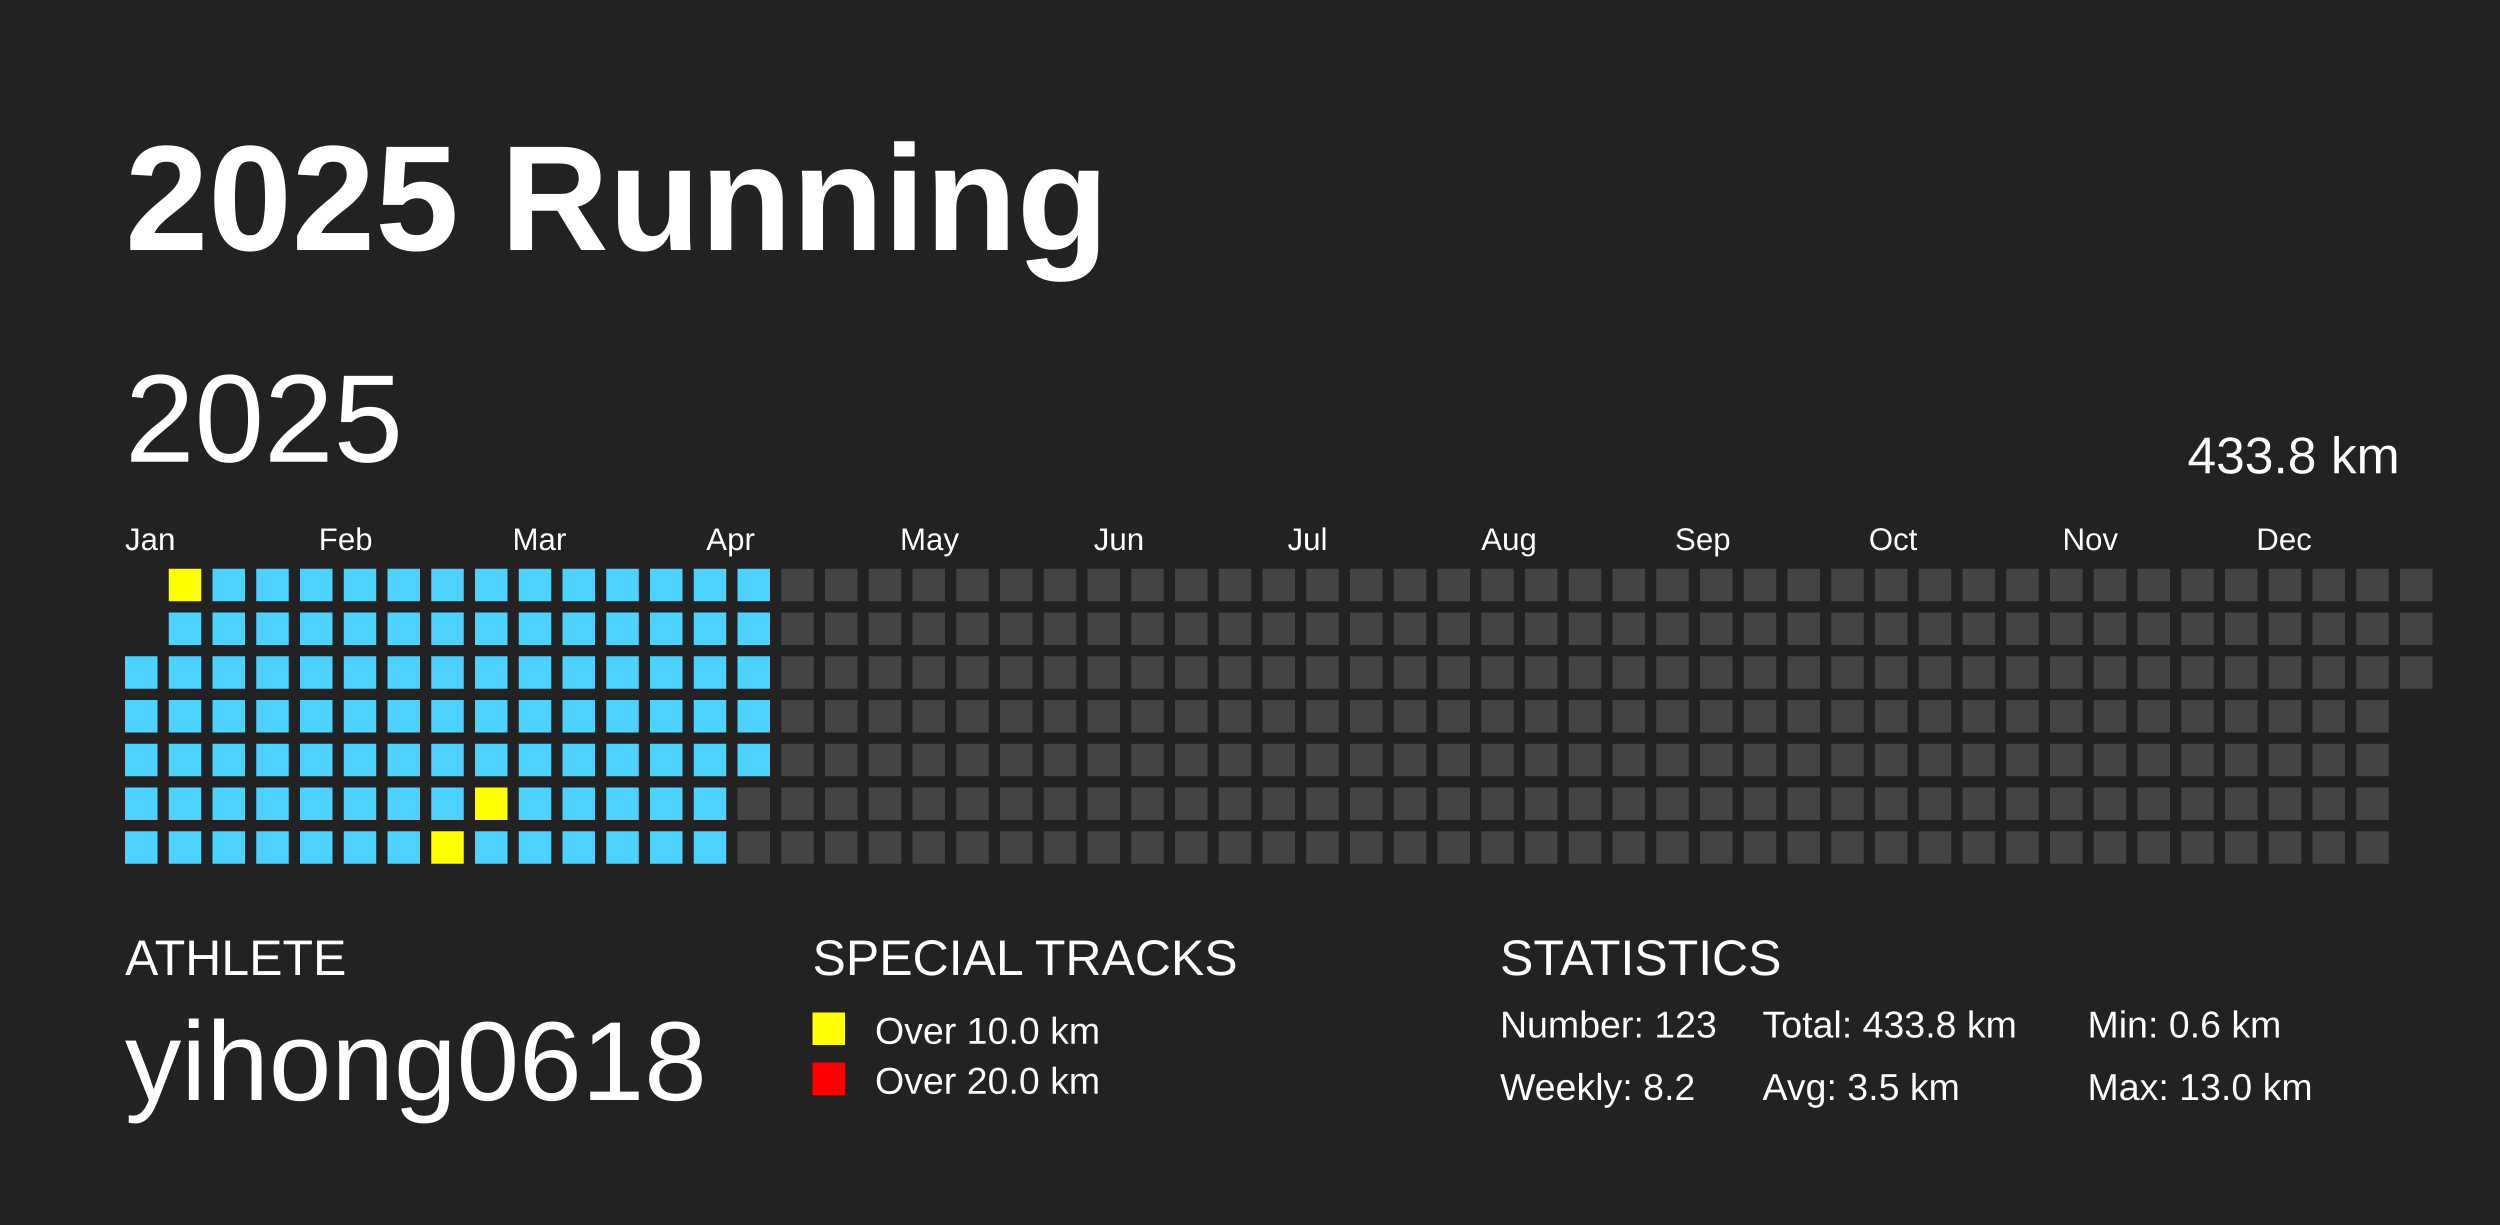
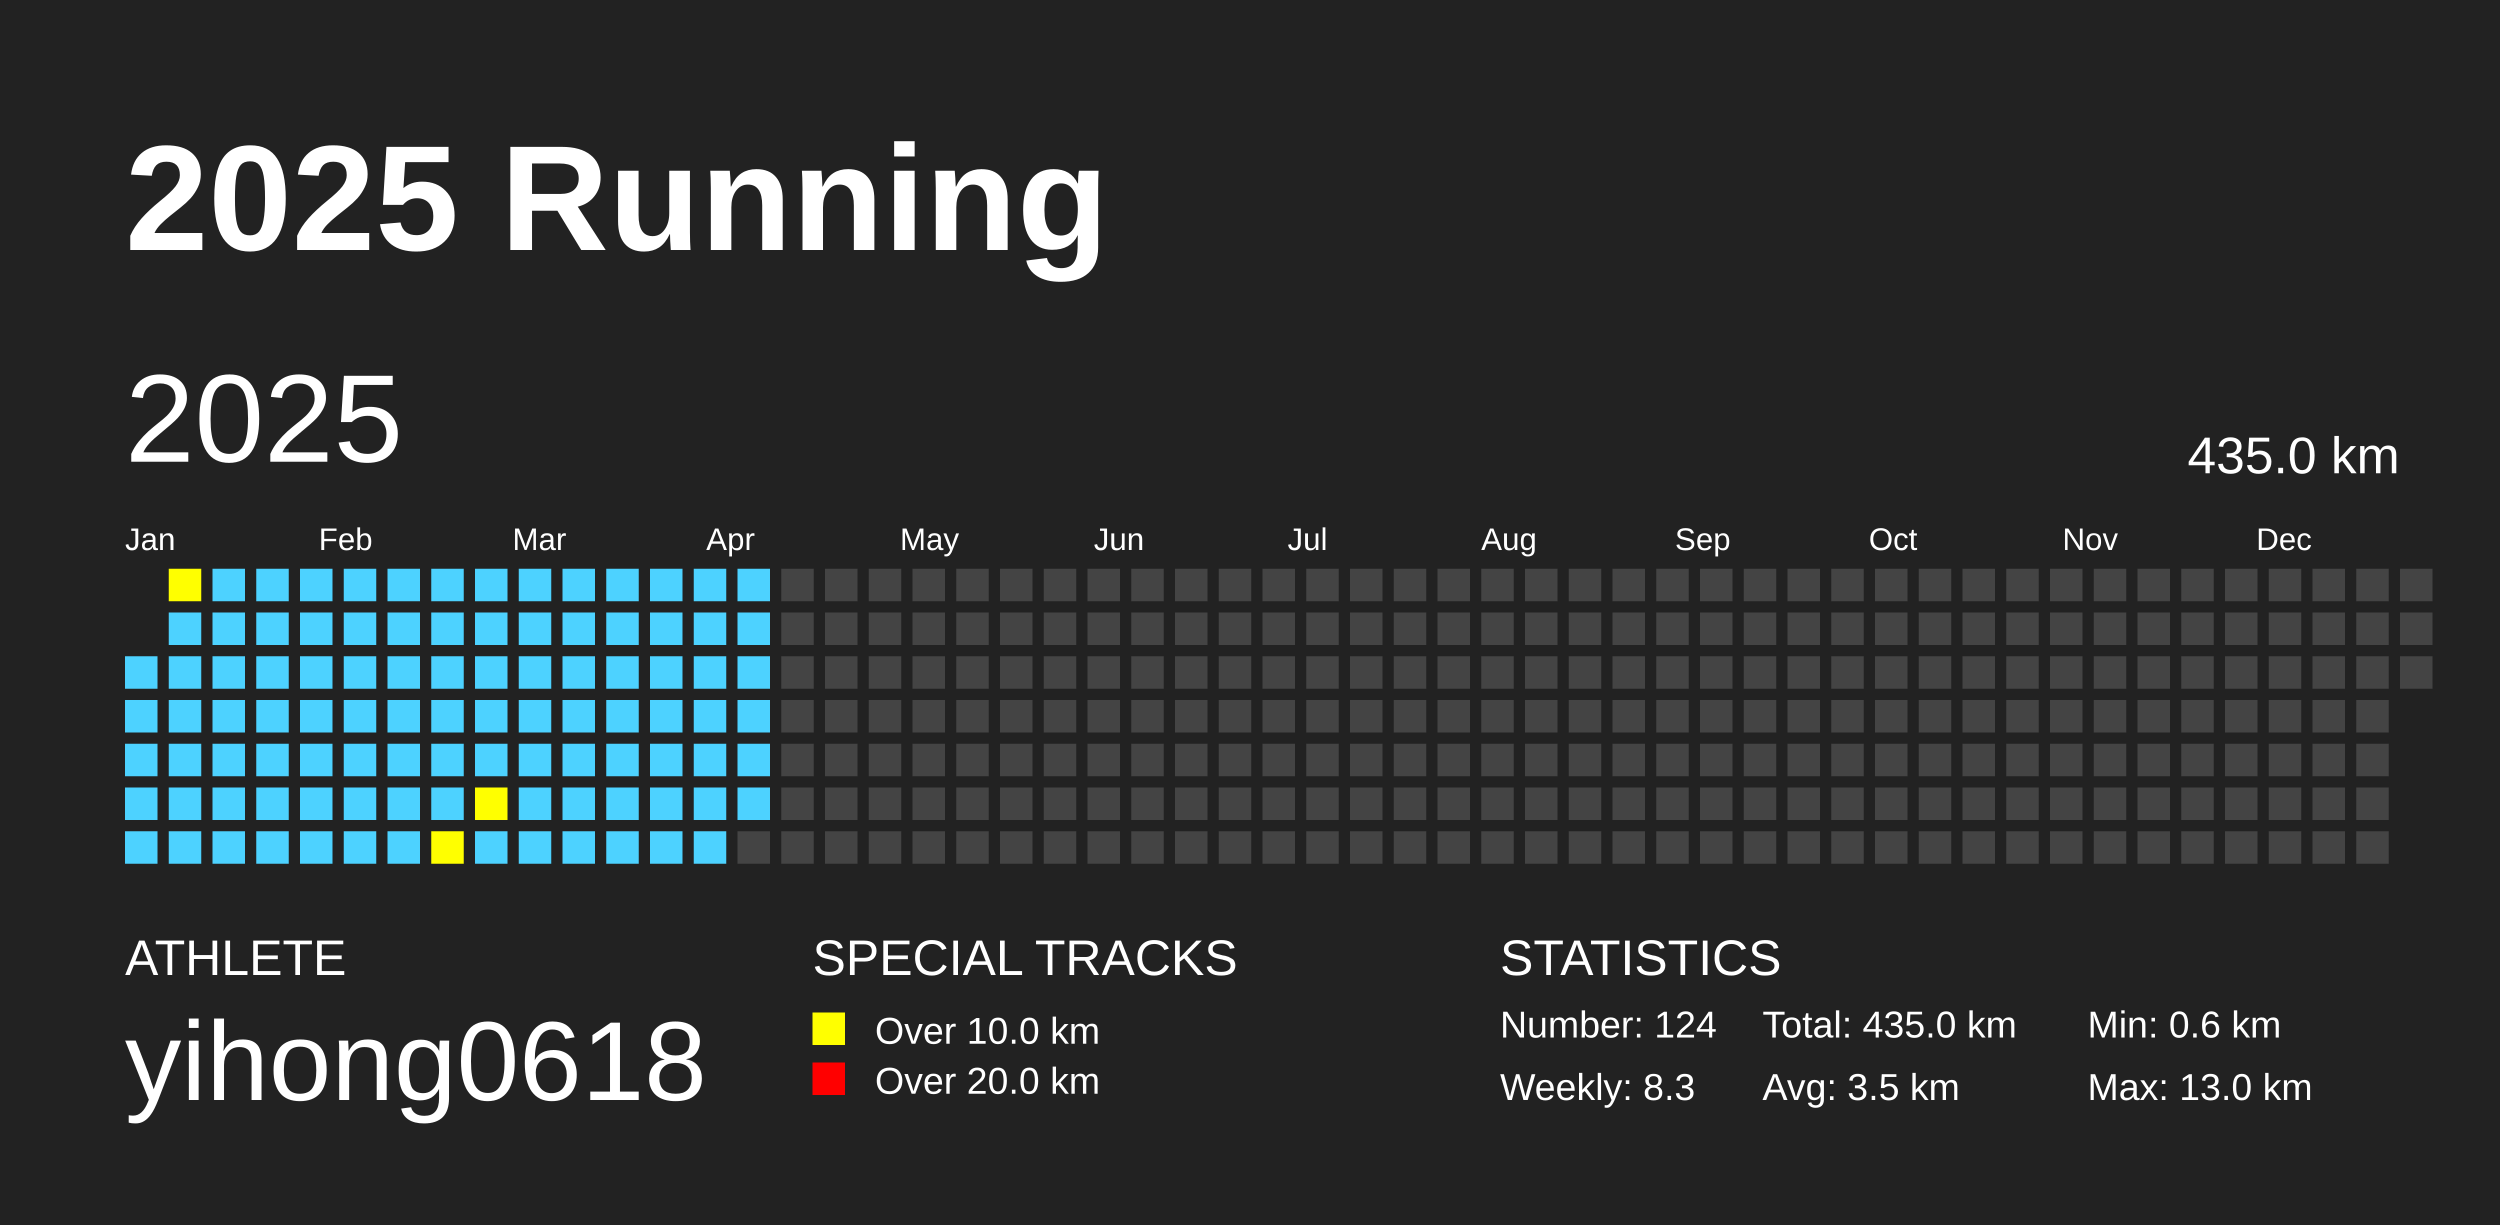
<svg xmlns="http://www.w3.org/2000/svg" baseProfile="full" height="98mm" version="1.1" viewBox="0,0,200,98" width="200mm">
  <defs />
  <rect fill="#222222" height="98" width="200" x="0" y="0" />
  <text fill="#FFFFFF" style="font-size:12px; font-family:Arial; font-weight:bold;" x="10" y="20">2025 Running</text>
  <text fill="#FFFFFF" style="font-size:4px; font-family:Arial" x="10" y="78">ATHLETE</text>
  <text fill="#FFFFFF" style="font-size:9px; font-family:Arial" x="10" y="88">yihong0618</text>
  <text fill="#FFFFFF" style="font-size:4px; font-family:Arial" x="65" y="78">SPECIAL TRACKS</text>
  <rect fill="yellow" height="2.6" width="2.6" x="65" y="81" />
  <text fill="#FFFFFF" style="font-size:3px; font-family:Arial" x="70" y="83.5">Over 10.0 km</text>
  <rect fill="red" height="2.6" width="2.6" x="65" y="85" />
  <text fill="#FFFFFF" style="font-size:3px; font-family:Arial" x="70" y="87.5">Over 20.0 km</text>
  <text fill="#FFFFFF" style="font-size:4px; font-family:Arial" x="120" y="78">STATISTICS</text>
-   <text fill="#FFFFFF" style="font-size:3px; font-family:Arial" x="120" y="83">Number: 123</text>
-   <text fill="#FFFFFF" style="font-size:3px; font-family:Arial" x="120" y="88">Weekly: 8.2</text>
-   <text fill="#FFFFFF" style="font-size:3px; font-family:Arial" x="141" y="83">Total: 433.8 km</text>
+   <text fill="#FFFFFF" style="font-size:3px; font-family:Arial" x="120" y="83">Number: 124</text>
+   <text fill="#FFFFFF" style="font-size:3px; font-family:Arial" x="120" y="88">Weekly: 8.3</text>
+   <text fill="#FFFFFF" style="font-size:3px; font-family:Arial" x="141" y="83">Total: 435.0 km</text>
  <text fill="#FFFFFF" style="font-size:3px; font-family:Arial" x="141" y="88">Avg: 3.5 km</text>
  <text fill="#FFFFFF" style="font-size:3px; font-family:Arial" x="167" y="83">Min: 0.6 km</text>
  <text fill="#FFFFFF" style="font-size:3px; font-family:Arial" x="167" y="88">Max: 13.0 km</text>
  <text dominant-baseline="hanging" fill="#FFFFFF" style="font-size:10.0px; font-family:Arial;" x="10" y="30">2025</text>
-   <text dominant-baseline="hanging" fill="#FFFFFF" style="font-size:4.125px; font-family:Arial;" x="175" y="35">433.8 km</text>
+   <text dominant-baseline="hanging" fill="#FFFFFF" style="font-size:4.125px; font-family:Arial;" x="175" y="35">435.0 km</text>
  <text fill="#FFFFFF" style="font-size:2.5px; font-family:Arial" x="10.0" y="44">Jan</text>
  <text fill="#FFFFFF" style="font-size:2.5px; font-family:Arial" x="25.5" y="44">Feb</text>
  <text fill="#FFFFFF" style="font-size:2.5px; font-family:Arial" x="41.0" y="44">Mar</text>
  <text fill="#FFFFFF" style="font-size:2.5px; font-family:Arial" x="56.5" y="44">Apr</text>
  <text fill="#FFFFFF" style="font-size:2.5px; font-family:Arial" x="72.0" y="44">May</text>
  <text fill="#FFFFFF" style="font-size:2.5px; font-family:Arial" x="87.5" y="44">Jun</text>
  <text fill="#FFFFFF" style="font-size:2.5px; font-family:Arial" x="103.0" y="44">Jul</text>
  <text fill="#FFFFFF" style="font-size:2.5px; font-family:Arial" x="118.5" y="44">Aug</text>
  <text fill="#FFFFFF" style="font-size:2.5px; font-family:Arial" x="134.0" y="44">Sep</text>
  <text fill="#FFFFFF" style="font-size:2.5px; font-family:Arial" x="149.5" y="44">Oct</text>
  <text fill="#FFFFFF" style="font-size:2.5px; font-family:Arial" x="165.0" y="44">Nov</text>
  <text fill="#FFFFFF" style="font-size:2.5px; font-family:Arial" x="180.5" y="44">Dec</text>
  <rect fill="#4DD2FF" height="2.6" width="2.6" x="10.0" y="52.5" />
  <rect fill="#4DD2FF" height="2.6" width="2.6" x="10.0" y="56.0" />
  <rect fill="#4DD2FF" height="2.6" width="2.6" x="10.0" y="59.5" />
  <rect fill="#4DD2FF" height="2.6" width="2.6" x="10.0" y="63.0" />
  <rect fill="#4DD2FF" height="2.6" width="2.6" x="10.0" y="66.5" />
  <rect fill="yellow" height="2.6" width="2.6" x="13.5" y="45.5" />
  <rect fill="#4DD2FF" height="2.6" width="2.6" x="13.5" y="49.0" />
  <rect fill="#4DD2FF" height="2.6" width="2.6" x="13.5" y="52.5" />
  <rect fill="#4DD2FF" height="2.6" width="2.6" x="13.5" y="56.0" />
  <rect fill="#4DD2FF" height="2.6" width="2.6" x="13.5" y="59.5" />
  <rect fill="#4DD2FF" height="2.6" width="2.6" x="13.5" y="63.0" />
  <rect fill="#4DD2FF" height="2.6" width="2.6" x="13.5" y="66.5" />
  <rect fill="#4DD2FF" height="2.6" width="2.6" x="17.0" y="45.5" />
  <rect fill="#4DD2FF" height="2.6" width="2.6" x="17.0" y="49.0" />
  <rect fill="#4DD2FF" height="2.6" width="2.6" x="17.0" y="52.5" />
  <rect fill="#4DD2FF" height="2.6" width="2.6" x="17.0" y="56.0" />
  <rect fill="#4DD2FF" height="2.6" width="2.6" x="17.0" y="59.5" />
  <rect fill="#4DD2FF" height="2.6" width="2.6" x="17.0" y="63.0" />
  <rect fill="#4DD2FF" height="2.6" width="2.6" x="17.0" y="66.5" />
  <rect fill="#4DD2FF" height="2.6" width="2.6" x="20.5" y="45.5" />
  <rect fill="#4DD2FF" height="2.6" width="2.6" x="20.5" y="49.0" />
  <rect fill="#4DD2FF" height="2.6" width="2.6" x="20.5" y="52.5" />
  <rect fill="#4DD2FF" height="2.6" width="2.6" x="20.5" y="56.0" />
  <rect fill="#4DD2FF" height="2.6" width="2.6" x="20.5" y="59.5" />
  <rect fill="#4DD2FF" height="2.6" width="2.6" x="20.5" y="63.0" />
  <rect fill="#4DD2FF" height="2.6" width="2.6" x="20.5" y="66.5" />
  <rect fill="#4DD2FF" height="2.6" width="2.6" x="24.0" y="45.5" />
  <rect fill="#4DD2FF" height="2.6" width="2.6" x="24.0" y="49.0" />
  <rect fill="#4DD2FF" height="2.6" width="2.6" x="24.0" y="52.5" />
  <rect fill="#4DD2FF" height="2.6" width="2.6" x="24.0" y="56.0" />
  <rect fill="#4DD2FF" height="2.6" width="2.6" x="24.0" y="59.5" />
  <rect fill="#4DD2FF" height="2.6" width="2.6" x="24.0" y="63.0" />
  <rect fill="#4DD2FF" height="2.6" width="2.6" x="24.0" y="66.5" />
  <rect fill="#4DD2FF" height="2.6" width="2.6" x="27.5" y="45.5" />
  <rect fill="#4DD2FF" height="2.6" width="2.6" x="27.5" y="49.0" />
  <rect fill="#4DD2FF" height="2.6" width="2.6" x="27.5" y="52.5" />
  <rect fill="#4DD2FF" height="2.6" width="2.6" x="27.5" y="56.0" />
  <rect fill="#4DD2FF" height="2.6" width="2.6" x="27.5" y="59.5" />
  <rect fill="#4DD2FF" height="2.6" width="2.6" x="27.5" y="63.0" />
  <rect fill="#4DD2FF" height="2.6" width="2.6" x="27.5" y="66.5" />
  <rect fill="#4DD2FF" height="2.6" width="2.6" x="31.0" y="45.5" />
  <rect fill="#4DD2FF" height="2.6" width="2.6" x="31.0" y="49.0" />
  <rect fill="#4DD2FF" height="2.6" width="2.6" x="31.0" y="52.5" />
  <rect fill="#4DD2FF" height="2.6" width="2.6" x="31.0" y="56.0" />
  <rect fill="#4DD2FF" height="2.6" width="2.6" x="31.0" y="59.5" />
  <rect fill="#4DD2FF" height="2.6" width="2.6" x="31.0" y="63.0" />
  <rect fill="#4DD2FF" height="2.6" width="2.6" x="31.0" y="66.5" />
  <rect fill="#4DD2FF" height="2.6" width="2.6" x="34.5" y="45.5" />
  <rect fill="#4DD2FF" height="2.6" width="2.6" x="34.5" y="49.0" />
  <rect fill="#4DD2FF" height="2.6" width="2.6" x="34.5" y="52.5" />
  <rect fill="#4DD2FF" height="2.6" width="2.6" x="34.5" y="56.0" />
  <rect fill="#4DD2FF" height="2.6" width="2.6" x="34.5" y="59.5" />
  <rect fill="#4DD2FF" height="2.6" width="2.6" x="34.5" y="63.0" />
  <rect fill="yellow" height="2.6" width="2.6" x="34.5" y="66.5" />
  <rect fill="#4DD2FF" height="2.6" width="2.6" x="38.0" y="45.5" />
  <rect fill="#4DD2FF" height="2.6" width="2.6" x="38.0" y="49.0" />
  <rect fill="#4DD2FF" height="2.6" width="2.6" x="38.0" y="52.5" />
  <rect fill="#4DD2FF" height="2.6" width="2.6" x="38.0" y="56.0" />
  <rect fill="#4DD2FF" height="2.6" width="2.6" x="38.0" y="59.5" />
  <rect fill="yellow" height="2.6" width="2.6" x="38.0" y="63.0" />
  <rect fill="#4DD2FF" height="2.6" width="2.6" x="38.0" y="66.5" />
  <rect fill="#4DD2FF" height="2.6" width="2.6" x="41.5" y="45.5" />
  <rect fill="#4DD2FF" height="2.6" width="2.6" x="41.5" y="49.0" />
  <rect fill="#4DD2FF" height="2.6" width="2.6" x="41.5" y="52.5" />
  <rect fill="#4DD2FF" height="2.6" width="2.6" x="41.5" y="56.0" />
  <rect fill="#4DD2FF" height="2.6" width="2.6" x="41.5" y="59.5" />
  <rect fill="#4DD2FF" height="2.6" width="2.6" x="41.5" y="63.0" />
  <rect fill="#4DD2FF" height="2.6" width="2.6" x="41.5" y="66.5" />
  <rect fill="#4DD2FF" height="2.6" width="2.6" x="45.0" y="45.5" />
  <rect fill="#4DD2FF" height="2.6" width="2.6" x="45.0" y="49.0" />
  <rect fill="#4DD2FF" height="2.6" width="2.6" x="45.0" y="52.5" />
  <rect fill="#4DD2FF" height="2.6" width="2.6" x="45.0" y="56.0" />
  <rect fill="#4DD2FF" height="2.6" width="2.6" x="45.0" y="59.5" />
  <rect fill="#4DD2FF" height="2.6" width="2.6" x="45.0" y="63.0" />
  <rect fill="#4DD2FF" height="2.6" width="2.6" x="45.0" y="66.5" />
  <rect fill="#4DD2FF" height="2.6" width="2.6" x="48.5" y="45.5" />
  <rect fill="#4DD2FF" height="2.6" width="2.6" x="48.5" y="49.0" />
  <rect fill="#4DD2FF" height="2.6" width="2.6" x="48.5" y="52.5" />
  <rect fill="#4DD2FF" height="2.6" width="2.6" x="48.5" y="56.0" />
  <rect fill="#4DD2FF" height="2.6" width="2.6" x="48.5" y="59.5" />
  <rect fill="#4DD2FF" height="2.6" width="2.6" x="48.5" y="63.0" />
  <rect fill="#4DD2FF" height="2.6" width="2.6" x="48.5" y="66.5" />
  <rect fill="#4DD2FF" height="2.6" width="2.6" x="52.0" y="45.5" />
  <rect fill="#4DD2FF" height="2.6" width="2.6" x="52.0" y="49.0" />
  <rect fill="#4DD2FF" height="2.6" width="2.6" x="52.0" y="52.5" />
  <rect fill="#4DD2FF" height="2.6" width="2.6" x="52.0" y="56.0" />
  <rect fill="#4DD2FF" height="2.6" width="2.6" x="52.0" y="59.5" />
  <rect fill="#4DD2FF" height="2.6" width="2.6" x="52.0" y="63.0" />
  <rect fill="#4DD2FF" height="2.6" width="2.6" x="52.0" y="66.5" />
  <rect fill="#4DD2FF" height="2.6" width="2.6" x="55.5" y="45.5" />
  <rect fill="#4DD2FF" height="2.6" width="2.6" x="55.5" y="49.0" />
  <rect fill="#4DD2FF" height="2.6" width="2.6" x="55.5" y="52.5" />
  <rect fill="#4DD2FF" height="2.6" width="2.6" x="55.5" y="56.0" />
  <rect fill="#4DD2FF" height="2.6" width="2.6" x="55.5" y="59.5" />
  <rect fill="#4DD2FF" height="2.6" width="2.6" x="55.5" y="63.0" />
  <rect fill="#4DD2FF" height="2.6" width="2.6" x="55.5" y="66.5" />
  <rect fill="#4DD2FF" height="2.6" width="2.6" x="59.0" y="45.5" />
  <rect fill="#4DD2FF" height="2.6" width="2.6" x="59.0" y="49.0" />
  <rect fill="#4DD2FF" height="2.6" width="2.6" x="59.0" y="52.5" />
  <rect fill="#4DD2FF" height="2.6" width="2.6" x="59.0" y="56.0" />
  <rect fill="#4DD2FF" height="2.6" width="2.6" x="59.0" y="59.5" />
-   <rect fill="#444444" height="2.6" width="2.6" x="59.0" y="63.0" />
+   <rect fill="#4DD2FF" height="2.6" width="2.6" x="59.0" y="63.0" />
  <rect fill="#444444" height="2.6" width="2.6" x="59.0" y="66.5" />
  <rect fill="#444444" height="2.6" width="2.6" x="62.5" y="45.5" />
  <rect fill="#444444" height="2.6" width="2.6" x="62.5" y="49.0" />
  <rect fill="#444444" height="2.6" width="2.6" x="62.5" y="52.5" />
  <rect fill="#444444" height="2.6" width="2.6" x="62.5" y="56.0" />
  <rect fill="#444444" height="2.6" width="2.6" x="62.5" y="59.5" />
  <rect fill="#444444" height="2.6" width="2.6" x="62.5" y="63.0" />
  <rect fill="#444444" height="2.6" width="2.6" x="62.5" y="66.5" />
  <rect fill="#444444" height="2.6" width="2.6" x="66.0" y="45.5" />
  <rect fill="#444444" height="2.6" width="2.6" x="66.0" y="49.0" />
  <rect fill="#444444" height="2.6" width="2.6" x="66.0" y="52.5" />
  <rect fill="#444444" height="2.6" width="2.6" x="66.0" y="56.0" />
  <rect fill="#444444" height="2.6" width="2.6" x="66.0" y="59.5" />
  <rect fill="#444444" height="2.6" width="2.6" x="66.0" y="63.0" />
  <rect fill="#444444" height="2.6" width="2.6" x="66.0" y="66.5" />
  <rect fill="#444444" height="2.6" width="2.6" x="69.5" y="45.5" />
  <rect fill="#444444" height="2.6" width="2.6" x="69.5" y="49.0" />
  <rect fill="#444444" height="2.6" width="2.6" x="69.5" y="52.5" />
  <rect fill="#444444" height="2.6" width="2.6" x="69.5" y="56.0" />
  <rect fill="#444444" height="2.6" width="2.6" x="69.5" y="59.5" />
  <rect fill="#444444" height="2.6" width="2.6" x="69.5" y="63.0" />
  <rect fill="#444444" height="2.6" width="2.6" x="69.5" y="66.5" />
  <rect fill="#444444" height="2.6" width="2.6" x="73.0" y="45.5" />
  <rect fill="#444444" height="2.6" width="2.6" x="73.0" y="49.0" />
  <rect fill="#444444" height="2.6" width="2.6" x="73.0" y="52.5" />
  <rect fill="#444444" height="2.6" width="2.6" x="73.0" y="56.0" />
  <rect fill="#444444" height="2.6" width="2.6" x="73.0" y="59.5" />
  <rect fill="#444444" height="2.6" width="2.6" x="73.0" y="63.0" />
  <rect fill="#444444" height="2.6" width="2.6" x="73.0" y="66.5" />
  <rect fill="#444444" height="2.6" width="2.6" x="76.5" y="45.5" />
  <rect fill="#444444" height="2.6" width="2.6" x="76.5" y="49.0" />
  <rect fill="#444444" height="2.6" width="2.6" x="76.5" y="52.5" />
  <rect fill="#444444" height="2.6" width="2.6" x="76.5" y="56.0" />
  <rect fill="#444444" height="2.6" width="2.6" x="76.5" y="59.5" />
  <rect fill="#444444" height="2.6" width="2.6" x="76.5" y="63.0" />
  <rect fill="#444444" height="2.6" width="2.6" x="76.5" y="66.5" />
  <rect fill="#444444" height="2.6" width="2.6" x="80.0" y="45.5" />
  <rect fill="#444444" height="2.6" width="2.6" x="80.0" y="49.0" />
  <rect fill="#444444" height="2.6" width="2.6" x="80.0" y="52.5" />
  <rect fill="#444444" height="2.6" width="2.6" x="80.0" y="56.0" />
  <rect fill="#444444" height="2.6" width="2.6" x="80.0" y="59.5" />
  <rect fill="#444444" height="2.6" width="2.6" x="80.0" y="63.0" />
  <rect fill="#444444" height="2.6" width="2.6" x="80.0" y="66.5" />
  <rect fill="#444444" height="2.6" width="2.6" x="83.5" y="45.5" />
  <rect fill="#444444" height="2.6" width="2.6" x="83.5" y="49.0" />
  <rect fill="#444444" height="2.6" width="2.6" x="83.5" y="52.5" />
  <rect fill="#444444" height="2.6" width="2.6" x="83.5" y="56.0" />
  <rect fill="#444444" height="2.6" width="2.6" x="83.5" y="59.5" />
  <rect fill="#444444" height="2.6" width="2.6" x="83.5" y="63.0" />
  <rect fill="#444444" height="2.6" width="2.6" x="83.5" y="66.5" />
  <rect fill="#444444" height="2.6" width="2.6" x="87.0" y="45.5" />
  <rect fill="#444444" height="2.6" width="2.6" x="87.0" y="49.0" />
  <rect fill="#444444" height="2.6" width="2.6" x="87.0" y="52.5" />
  <rect fill="#444444" height="2.6" width="2.6" x="87.0" y="56.0" />
  <rect fill="#444444" height="2.6" width="2.6" x="87.0" y="59.5" />
  <rect fill="#444444" height="2.6" width="2.6" x="87.0" y="63.0" />
  <rect fill="#444444" height="2.6" width="2.6" x="87.0" y="66.5" />
  <rect fill="#444444" height="2.6" width="2.6" x="90.5" y="45.5" />
  <rect fill="#444444" height="2.6" width="2.6" x="90.5" y="49.0" />
  <rect fill="#444444" height="2.6" width="2.6" x="90.5" y="52.5" />
  <rect fill="#444444" height="2.6" width="2.6" x="90.5" y="56.0" />
  <rect fill="#444444" height="2.6" width="2.6" x="90.5" y="59.5" />
  <rect fill="#444444" height="2.6" width="2.6" x="90.5" y="63.0" />
  <rect fill="#444444" height="2.6" width="2.6" x="90.5" y="66.5" />
  <rect fill="#444444" height="2.6" width="2.6" x="94.0" y="45.5" />
  <rect fill="#444444" height="2.6" width="2.6" x="94.0" y="49.0" />
  <rect fill="#444444" height="2.6" width="2.6" x="94.0" y="52.5" />
  <rect fill="#444444" height="2.6" width="2.6" x="94.0" y="56.0" />
  <rect fill="#444444" height="2.6" width="2.6" x="94.0" y="59.5" />
  <rect fill="#444444" height="2.6" width="2.6" x="94.0" y="63.0" />
  <rect fill="#444444" height="2.6" width="2.6" x="94.0" y="66.5" />
  <rect fill="#444444" height="2.6" width="2.6" x="97.5" y="45.5" />
  <rect fill="#444444" height="2.6" width="2.6" x="97.5" y="49.0" />
  <rect fill="#444444" height="2.6" width="2.6" x="97.5" y="52.5" />
  <rect fill="#444444" height="2.6" width="2.6" x="97.5" y="56.0" />
  <rect fill="#444444" height="2.6" width="2.6" x="97.5" y="59.5" />
  <rect fill="#444444" height="2.6" width="2.6" x="97.5" y="63.0" />
  <rect fill="#444444" height="2.6" width="2.6" x="97.5" y="66.5" />
  <rect fill="#444444" height="2.6" width="2.6" x="101.0" y="45.5" />
  <rect fill="#444444" height="2.6" width="2.6" x="101.0" y="49.0" />
  <rect fill="#444444" height="2.6" width="2.6" x="101.0" y="52.5" />
  <rect fill="#444444" height="2.6" width="2.6" x="101.0" y="56.0" />
  <rect fill="#444444" height="2.6" width="2.6" x="101.0" y="59.5" />
  <rect fill="#444444" height="2.6" width="2.6" x="101.0" y="63.0" />
  <rect fill="#444444" height="2.6" width="2.6" x="101.0" y="66.5" />
  <rect fill="#444444" height="2.6" width="2.6" x="104.5" y="45.5" />
  <rect fill="#444444" height="2.6" width="2.6" x="104.5" y="49.0" />
  <rect fill="#444444" height="2.6" width="2.6" x="104.5" y="52.5" />
  <rect fill="#444444" height="2.6" width="2.6" x="104.5" y="56.0" />
  <rect fill="#444444" height="2.6" width="2.6" x="104.5" y="59.5" />
  <rect fill="#444444" height="2.6" width="2.6" x="104.5" y="63.0" />
  <rect fill="#444444" height="2.6" width="2.6" x="104.5" y="66.5" />
  <rect fill="#444444" height="2.6" width="2.6" x="108.0" y="45.5" />
  <rect fill="#444444" height="2.6" width="2.6" x="108.0" y="49.0" />
  <rect fill="#444444" height="2.6" width="2.6" x="108.0" y="52.5" />
  <rect fill="#444444" height="2.6" width="2.6" x="108.0" y="56.0" />
  <rect fill="#444444" height="2.6" width="2.6" x="108.0" y="59.5" />
  <rect fill="#444444" height="2.6" width="2.6" x="108.0" y="63.0" />
  <rect fill="#444444" height="2.6" width="2.6" x="108.0" y="66.5" />
  <rect fill="#444444" height="2.6" width="2.6" x="111.5" y="45.5" />
  <rect fill="#444444" height="2.6" width="2.6" x="111.5" y="49.0" />
  <rect fill="#444444" height="2.6" width="2.6" x="111.5" y="52.5" />
  <rect fill="#444444" height="2.6" width="2.6" x="111.5" y="56.0" />
  <rect fill="#444444" height="2.6" width="2.6" x="111.5" y="59.5" />
  <rect fill="#444444" height="2.6" width="2.6" x="111.5" y="63.0" />
  <rect fill="#444444" height="2.6" width="2.6" x="111.5" y="66.5" />
  <rect fill="#444444" height="2.6" width="2.6" x="115.0" y="45.5" />
  <rect fill="#444444" height="2.6" width="2.6" x="115.0" y="49.0" />
  <rect fill="#444444" height="2.6" width="2.6" x="115.0" y="52.5" />
  <rect fill="#444444" height="2.6" width="2.6" x="115.0" y="56.0" />
  <rect fill="#444444" height="2.6" width="2.6" x="115.0" y="59.5" />
  <rect fill="#444444" height="2.6" width="2.6" x="115.0" y="63.0" />
  <rect fill="#444444" height="2.6" width="2.6" x="115.0" y="66.5" />
  <rect fill="#444444" height="2.6" width="2.6" x="118.5" y="45.5" />
  <rect fill="#444444" height="2.6" width="2.6" x="118.5" y="49.0" />
  <rect fill="#444444" height="2.6" width="2.6" x="118.5" y="52.5" />
  <rect fill="#444444" height="2.6" width="2.6" x="118.5" y="56.0" />
  <rect fill="#444444" height="2.6" width="2.6" x="118.5" y="59.5" />
  <rect fill="#444444" height="2.6" width="2.6" x="118.5" y="63.0" />
  <rect fill="#444444" height="2.6" width="2.6" x="118.5" y="66.5" />
  <rect fill="#444444" height="2.6" width="2.6" x="122.0" y="45.5" />
  <rect fill="#444444" height="2.6" width="2.6" x="122.0" y="49.0" />
  <rect fill="#444444" height="2.6" width="2.6" x="122.0" y="52.5" />
  <rect fill="#444444" height="2.6" width="2.6" x="122.0" y="56.0" />
  <rect fill="#444444" height="2.6" width="2.6" x="122.0" y="59.5" />
  <rect fill="#444444" height="2.6" width="2.6" x="122.0" y="63.0" />
  <rect fill="#444444" height="2.6" width="2.6" x="122.0" y="66.5" />
  <rect fill="#444444" height="2.6" width="2.6" x="125.5" y="45.5" />
  <rect fill="#444444" height="2.6" width="2.6" x="125.5" y="49.0" />
  <rect fill="#444444" height="2.6" width="2.6" x="125.5" y="52.5" />
  <rect fill="#444444" height="2.6" width="2.6" x="125.5" y="56.0" />
  <rect fill="#444444" height="2.6" width="2.6" x="125.5" y="59.5" />
  <rect fill="#444444" height="2.6" width="2.6" x="125.5" y="63.0" />
  <rect fill="#444444" height="2.6" width="2.6" x="125.5" y="66.5" />
  <rect fill="#444444" height="2.6" width="2.6" x="129.0" y="45.5" />
  <rect fill="#444444" height="2.6" width="2.6" x="129.0" y="49.0" />
  <rect fill="#444444" height="2.6" width="2.6" x="129.0" y="52.5" />
  <rect fill="#444444" height="2.6" width="2.6" x="129.0" y="56.0" />
  <rect fill="#444444" height="2.6" width="2.6" x="129.0" y="59.5" />
  <rect fill="#444444" height="2.6" width="2.6" x="129.0" y="63.0" />
  <rect fill="#444444" height="2.6" width="2.6" x="129.0" y="66.5" />
  <rect fill="#444444" height="2.6" width="2.6" x="132.5" y="45.5" />
  <rect fill="#444444" height="2.6" width="2.6" x="132.5" y="49.0" />
  <rect fill="#444444" height="2.6" width="2.6" x="132.5" y="52.5" />
  <rect fill="#444444" height="2.6" width="2.6" x="132.5" y="56.0" />
  <rect fill="#444444" height="2.6" width="2.6" x="132.5" y="59.5" />
  <rect fill="#444444" height="2.6" width="2.6" x="132.5" y="63.0" />
  <rect fill="#444444" height="2.6" width="2.6" x="132.5" y="66.5" />
  <rect fill="#444444" height="2.6" width="2.6" x="136.0" y="45.5" />
  <rect fill="#444444" height="2.6" width="2.6" x="136.0" y="49.0" />
  <rect fill="#444444" height="2.6" width="2.6" x="136.0" y="52.5" />
  <rect fill="#444444" height="2.6" width="2.6" x="136.0" y="56.0" />
  <rect fill="#444444" height="2.6" width="2.6" x="136.0" y="59.5" />
  <rect fill="#444444" height="2.6" width="2.6" x="136.0" y="63.0" />
  <rect fill="#444444" height="2.6" width="2.6" x="136.0" y="66.5" />
  <rect fill="#444444" height="2.6" width="2.6" x="139.5" y="45.5" />
  <rect fill="#444444" height="2.6" width="2.6" x="139.5" y="49.0" />
  <rect fill="#444444" height="2.6" width="2.6" x="139.5" y="52.5" />
  <rect fill="#444444" height="2.6" width="2.6" x="139.5" y="56.0" />
  <rect fill="#444444" height="2.6" width="2.6" x="139.5" y="59.5" />
  <rect fill="#444444" height="2.6" width="2.6" x="139.5" y="63.0" />
  <rect fill="#444444" height="2.6" width="2.6" x="139.5" y="66.5" />
  <rect fill="#444444" height="2.6" width="2.6" x="143.0" y="45.5" />
  <rect fill="#444444" height="2.6" width="2.6" x="143.0" y="49.0" />
  <rect fill="#444444" height="2.6" width="2.6" x="143.0" y="52.5" />
  <rect fill="#444444" height="2.6" width="2.6" x="143.0" y="56.0" />
  <rect fill="#444444" height="2.6" width="2.6" x="143.0" y="59.5" />
  <rect fill="#444444" height="2.6" width="2.6" x="143.0" y="63.0" />
  <rect fill="#444444" height="2.6" width="2.6" x="143.0" y="66.5" />
  <rect fill="#444444" height="2.6" width="2.6" x="146.5" y="45.5" />
  <rect fill="#444444" height="2.6" width="2.6" x="146.5" y="49.0" />
  <rect fill="#444444" height="2.6" width="2.6" x="146.5" y="52.5" />
  <rect fill="#444444" height="2.6" width="2.6" x="146.5" y="56.0" />
  <rect fill="#444444" height="2.6" width="2.6" x="146.5" y="59.5" />
  <rect fill="#444444" height="2.6" width="2.6" x="146.5" y="63.0" />
  <rect fill="#444444" height="2.6" width="2.6" x="146.5" y="66.5" />
  <rect fill="#444444" height="2.6" width="2.6" x="150.0" y="45.5" />
  <rect fill="#444444" height="2.6" width="2.6" x="150.0" y="49.0" />
  <rect fill="#444444" height="2.6" width="2.6" x="150.0" y="52.5" />
  <rect fill="#444444" height="2.6" width="2.6" x="150.0" y="56.0" />
  <rect fill="#444444" height="2.6" width="2.6" x="150.0" y="59.5" />
  <rect fill="#444444" height="2.6" width="2.6" x="150.0" y="63.0" />
  <rect fill="#444444" height="2.6" width="2.6" x="150.0" y="66.5" />
  <rect fill="#444444" height="2.6" width="2.6" x="153.5" y="45.5" />
  <rect fill="#444444" height="2.6" width="2.6" x="153.5" y="49.0" />
  <rect fill="#444444" height="2.6" width="2.6" x="153.5" y="52.5" />
  <rect fill="#444444" height="2.6" width="2.6" x="153.5" y="56.0" />
  <rect fill="#444444" height="2.6" width="2.6" x="153.5" y="59.5" />
  <rect fill="#444444" height="2.6" width="2.6" x="153.5" y="63.0" />
  <rect fill="#444444" height="2.6" width="2.6" x="153.5" y="66.5" />
  <rect fill="#444444" height="2.6" width="2.6" x="157.0" y="45.5" />
  <rect fill="#444444" height="2.6" width="2.6" x="157.0" y="49.0" />
  <rect fill="#444444" height="2.6" width="2.6" x="157.0" y="52.5" />
  <rect fill="#444444" height="2.6" width="2.6" x="157.0" y="56.0" />
  <rect fill="#444444" height="2.6" width="2.6" x="157.0" y="59.5" />
  <rect fill="#444444" height="2.6" width="2.6" x="157.0" y="63.0" />
  <rect fill="#444444" height="2.6" width="2.6" x="157.0" y="66.5" />
  <rect fill="#444444" height="2.6" width="2.6" x="160.5" y="45.5" />
  <rect fill="#444444" height="2.6" width="2.6" x="160.5" y="49.0" />
  <rect fill="#444444" height="2.6" width="2.6" x="160.5" y="52.5" />
  <rect fill="#444444" height="2.6" width="2.6" x="160.5" y="56.0" />
  <rect fill="#444444" height="2.6" width="2.6" x="160.5" y="59.5" />
  <rect fill="#444444" height="2.6" width="2.6" x="160.5" y="63.0" />
  <rect fill="#444444" height="2.6" width="2.6" x="160.5" y="66.5" />
  <rect fill="#444444" height="2.6" width="2.6" x="164.0" y="45.5" />
  <rect fill="#444444" height="2.6" width="2.6" x="164.0" y="49.0" />
  <rect fill="#444444" height="2.6" width="2.6" x="164.0" y="52.5" />
  <rect fill="#444444" height="2.6" width="2.6" x="164.0" y="56.0" />
  <rect fill="#444444" height="2.6" width="2.6" x="164.0" y="59.5" />
  <rect fill="#444444" height="2.6" width="2.6" x="164.0" y="63.0" />
  <rect fill="#444444" height="2.6" width="2.6" x="164.0" y="66.5" />
  <rect fill="#444444" height="2.6" width="2.6" x="167.5" y="45.5" />
  <rect fill="#444444" height="2.6" width="2.6" x="167.5" y="49.0" />
  <rect fill="#444444" height="2.6" width="2.6" x="167.5" y="52.5" />
  <rect fill="#444444" height="2.6" width="2.6" x="167.5" y="56.0" />
  <rect fill="#444444" height="2.6" width="2.6" x="167.5" y="59.5" />
  <rect fill="#444444" height="2.6" width="2.6" x="167.5" y="63.0" />
  <rect fill="#444444" height="2.6" width="2.6" x="167.5" y="66.5" />
  <rect fill="#444444" height="2.6" width="2.6" x="171.0" y="45.5" />
  <rect fill="#444444" height="2.6" width="2.6" x="171.0" y="49.0" />
  <rect fill="#444444" height="2.6" width="2.6" x="171.0" y="52.5" />
  <rect fill="#444444" height="2.6" width="2.6" x="171.0" y="56.0" />
  <rect fill="#444444" height="2.6" width="2.6" x="171.0" y="59.5" />
  <rect fill="#444444" height="2.6" width="2.6" x="171.0" y="63.0" />
  <rect fill="#444444" height="2.6" width="2.6" x="171.0" y="66.5" />
  <rect fill="#444444" height="2.6" width="2.6" x="174.5" y="45.5" />
  <rect fill="#444444" height="2.6" width="2.6" x="174.5" y="49.0" />
  <rect fill="#444444" height="2.6" width="2.6" x="174.5" y="52.5" />
  <rect fill="#444444" height="2.6" width="2.6" x="174.5" y="56.0" />
  <rect fill="#444444" height="2.6" width="2.6" x="174.5" y="59.5" />
  <rect fill="#444444" height="2.6" width="2.6" x="174.5" y="63.0" />
  <rect fill="#444444" height="2.6" width="2.6" x="174.5" y="66.5" />
  <rect fill="#444444" height="2.6" width="2.6" x="178.0" y="45.5" />
  <rect fill="#444444" height="2.6" width="2.6" x="178.0" y="49.0" />
  <rect fill="#444444" height="2.6" width="2.6" x="178.0" y="52.5" />
  <rect fill="#444444" height="2.6" width="2.6" x="178.0" y="56.0" />
  <rect fill="#444444" height="2.6" width="2.6" x="178.0" y="59.5" />
  <rect fill="#444444" height="2.6" width="2.6" x="178.0" y="63.0" />
  <rect fill="#444444" height="2.6" width="2.6" x="178.0" y="66.5" />
  <rect fill="#444444" height="2.6" width="2.6" x="181.5" y="45.5" />
  <rect fill="#444444" height="2.6" width="2.6" x="181.5" y="49.0" />
  <rect fill="#444444" height="2.6" width="2.6" x="181.5" y="52.5" />
  <rect fill="#444444" height="2.6" width="2.6" x="181.5" y="56.0" />
  <rect fill="#444444" height="2.6" width="2.6" x="181.5" y="59.5" />
  <rect fill="#444444" height="2.6" width="2.6" x="181.5" y="63.0" />
  <rect fill="#444444" height="2.6" width="2.6" x="181.5" y="66.5" />
  <rect fill="#444444" height="2.6" width="2.6" x="185.0" y="45.5" />
  <rect fill="#444444" height="2.6" width="2.6" x="185.0" y="49.0" />
  <rect fill="#444444" height="2.6" width="2.6" x="185.0" y="52.5" />
  <rect fill="#444444" height="2.6" width="2.6" x="185.0" y="56.0" />
  <rect fill="#444444" height="2.6" width="2.6" x="185.0" y="59.5" />
  <rect fill="#444444" height="2.6" width="2.6" x="185.0" y="63.0" />
  <rect fill="#444444" height="2.6" width="2.6" x="185.0" y="66.5" />
  <rect fill="#444444" height="2.6" width="2.6" x="188.5" y="45.5" />
  <rect fill="#444444" height="2.6" width="2.6" x="188.5" y="49.0" />
  <rect fill="#444444" height="2.6" width="2.6" x="188.5" y="52.5" />
  <rect fill="#444444" height="2.6" width="2.6" x="188.5" y="56.0" />
  <rect fill="#444444" height="2.6" width="2.6" x="188.5" y="59.5" />
  <rect fill="#444444" height="2.6" width="2.6" x="188.5" y="63.0" />
  <rect fill="#444444" height="2.6" width="2.6" x="188.5" y="66.5" />
  <rect fill="#444444" height="2.6" width="2.6" x="192.0" y="45.5" />
  <rect fill="#444444" height="2.6" width="2.6" x="192.0" y="49.0" />
  <rect fill="#444444" height="2.6" width="2.6" x="192.0" y="52.5" />
</svg>
